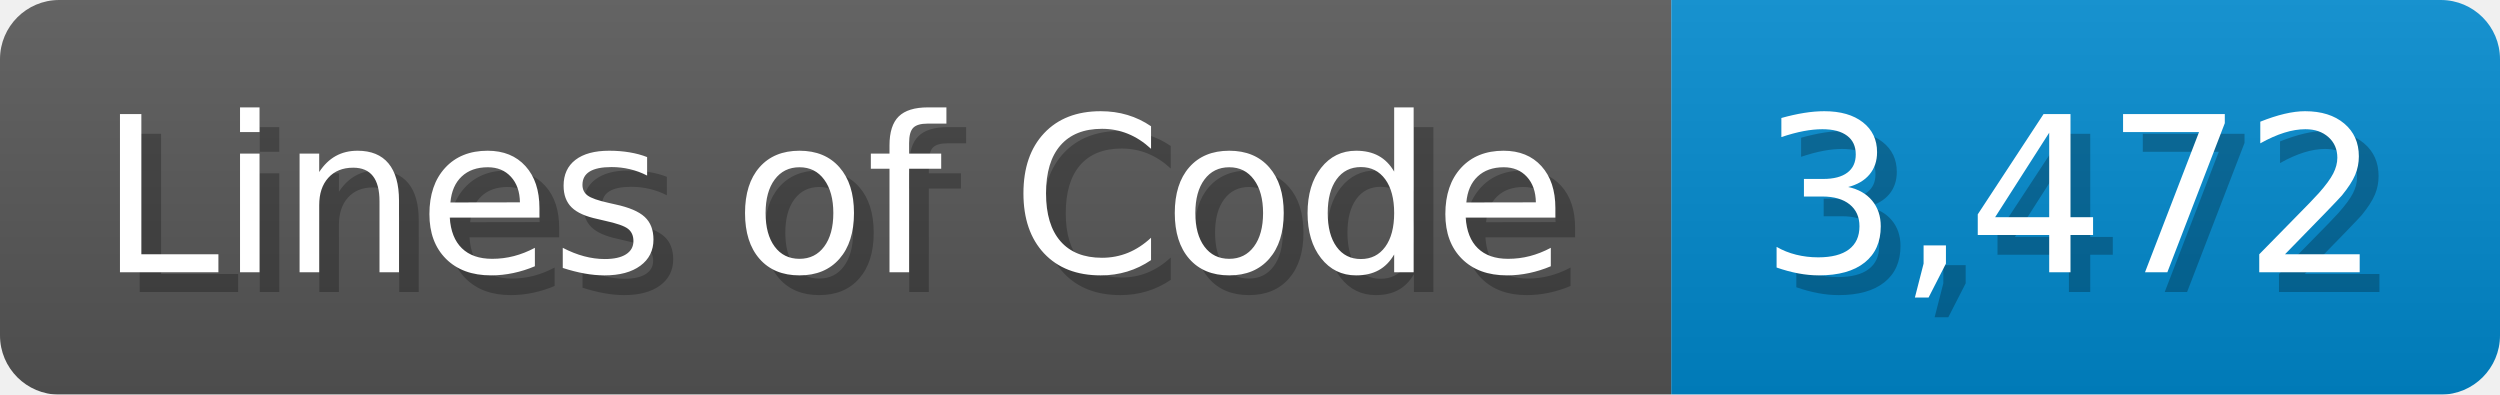
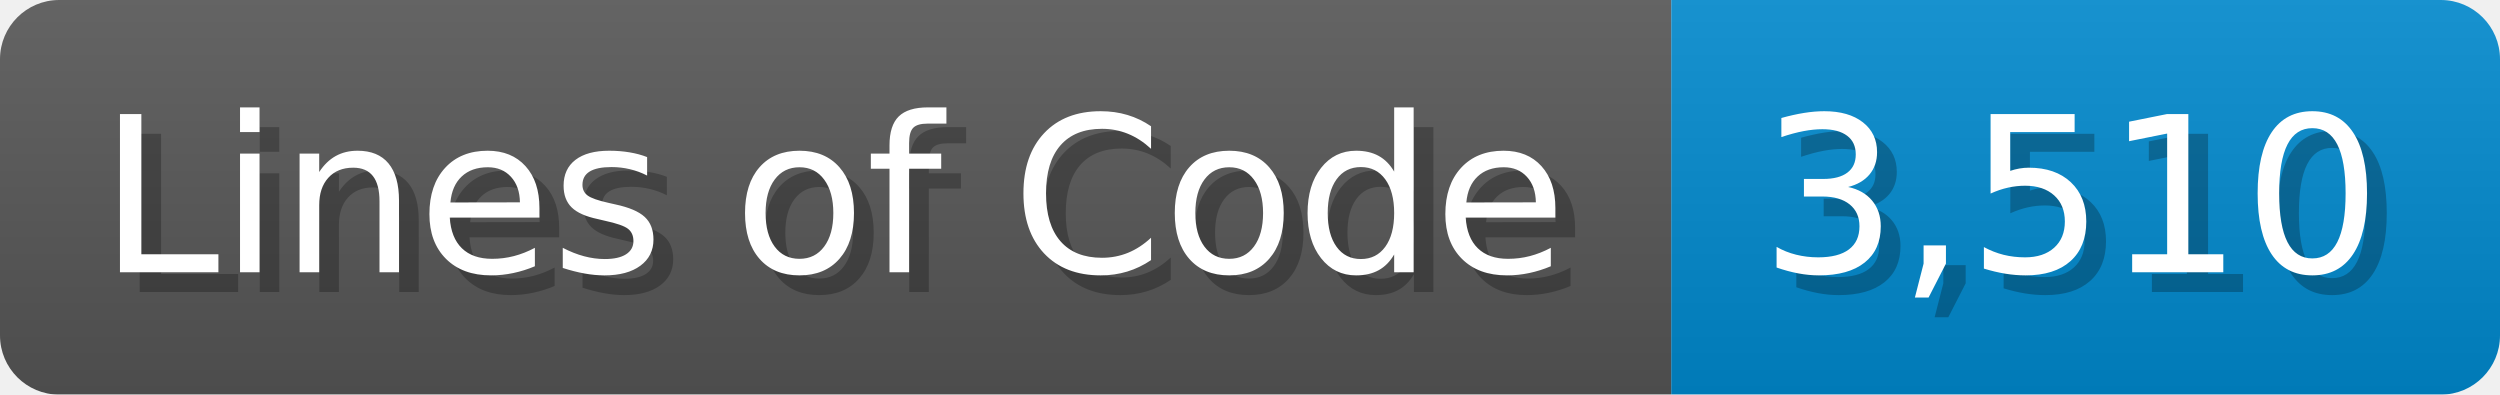
<svg xmlns="http://www.w3.org/2000/svg" width="126.7" height="20" viewBox="0 0 1267 200">
  <linearGradient id="a" x2="0" y2="100%">
    <stop offset="0" stop-opacity=".1" stop-color="#EEE" />
    <stop offset="1" stop-opacity=".1" />
  </linearGradient>
  <mask id="m">
    <rect width="1267" height="200" rx="30" fill="#FFF" />
  </mask>
  <g mask="url(#m)">
    <rect width="847" height="200" fill="#555" />
    <rect width="420" height="200" fill="#08C" x="847" />
    <rect width="1267" height="200" fill="url(#a)" />
  </g>
  <g fill="#fff" text-anchor="start" font-family="Verdana,DejaVu Sans,sans-serif" font-size="110">
    <text x="60" y="148" textLength="747" fill="#000" opacity="0.25">Lines of Code</text>
    <text x="50" y="138" textLength="747">Lines of Code</text>
-     <text x="902" y="148" textLength="320" fill="#000" opacity="0.25">3,472</text>
-     <text x="892" y="138" textLength="320">3,472</text>
+     <text x="902" y="148" textLength="320" fill="#000" opacity="0.25">3,510</text>
+     <text x="892" y="138" textLength="320">3,510</text>
  </g>
</svg>
